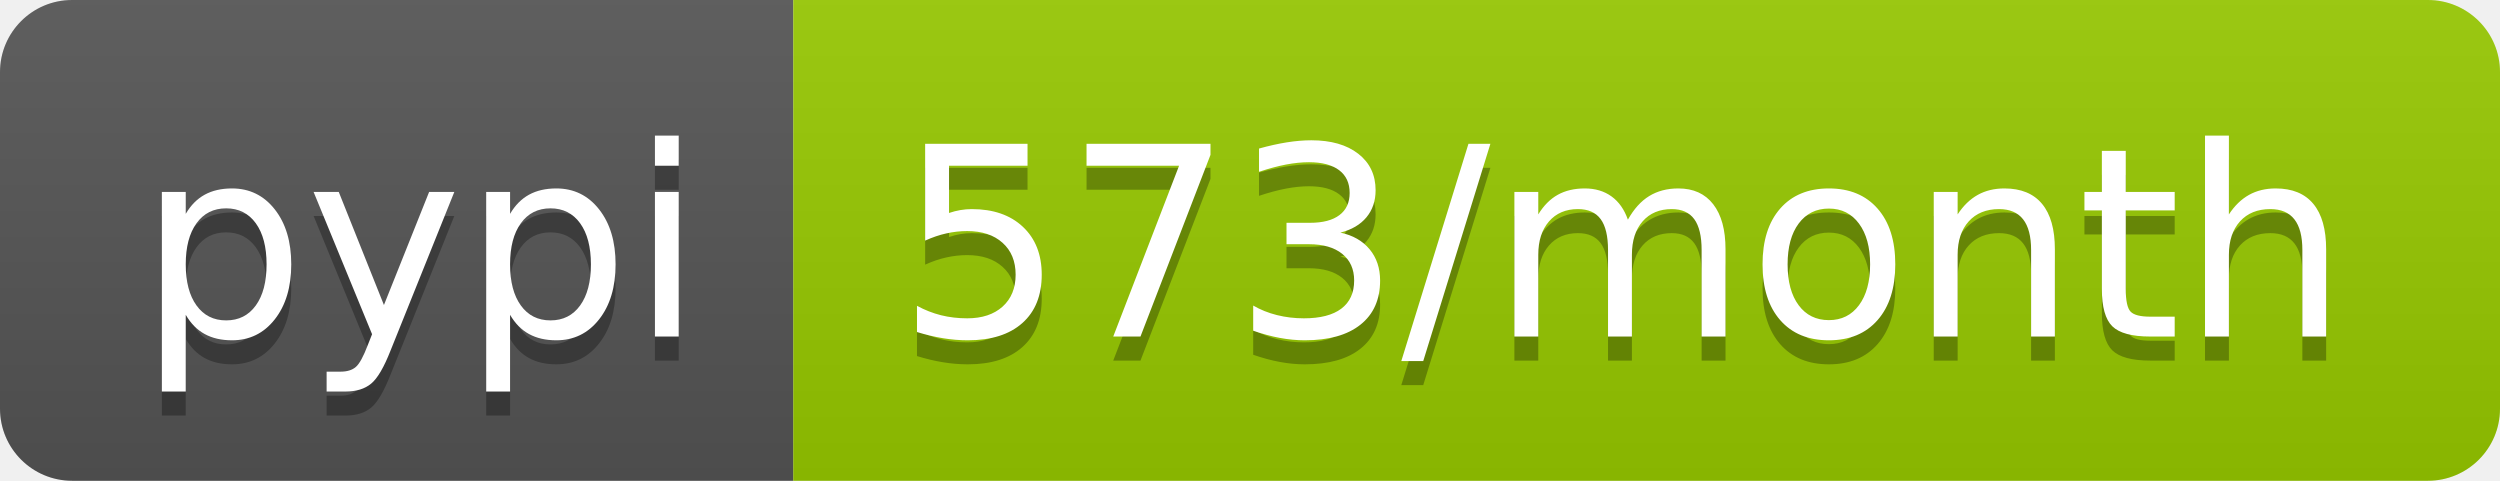
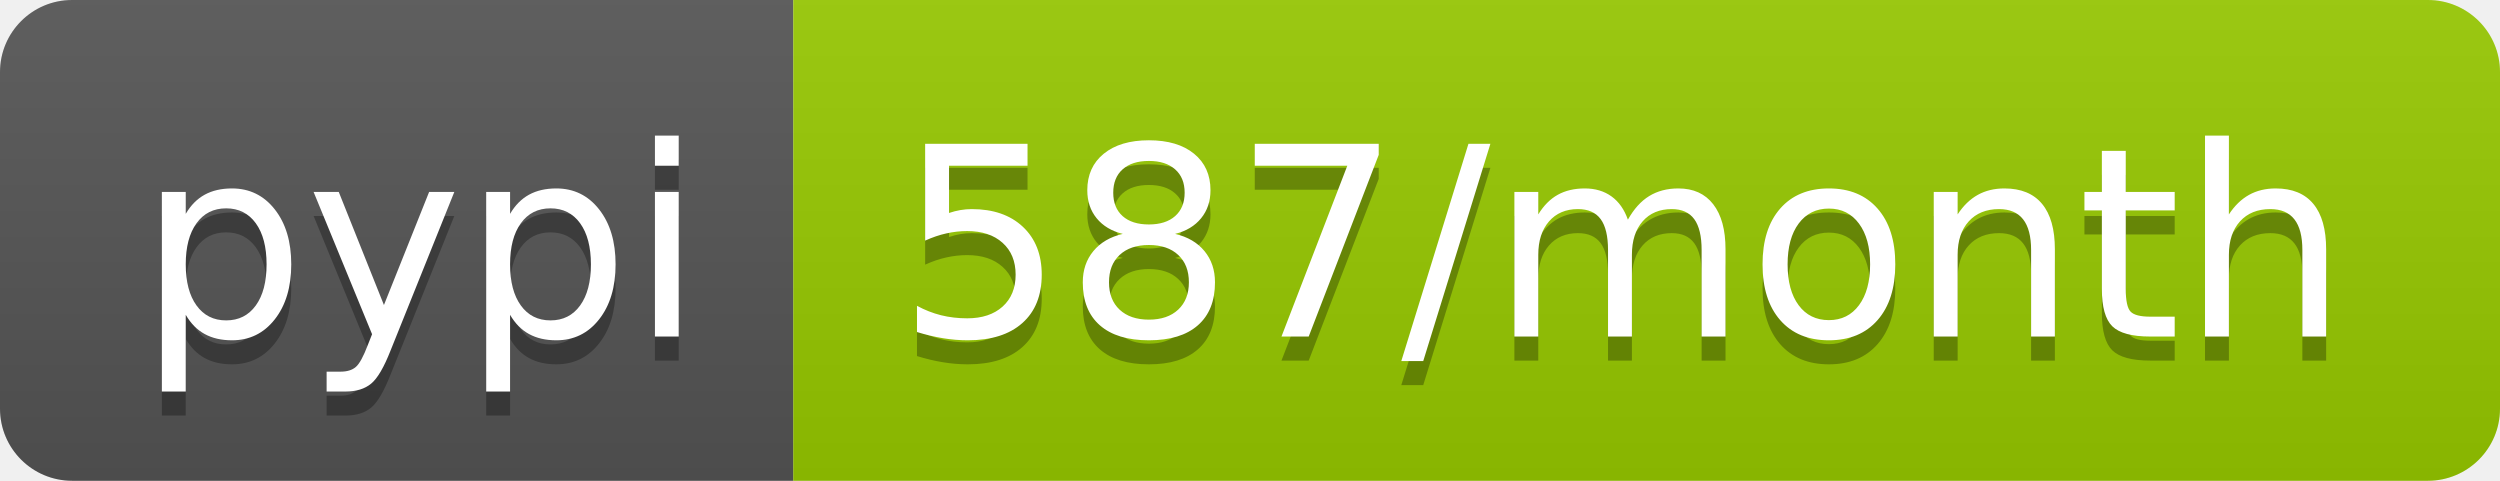
- <svg xmlns="http://www.w3.org/2000/svg" width="104" height="20" role="img" aria-label="pypi: 573/month">
+ <svg xmlns="http://www.w3.org/2000/svg" width="104" height="20" role="img" aria-label="pypi: 587/month">
  <linearGradient id="s" x2="0" y2="100%">
    <stop offset="0" stop-color="#bbb" stop-opacity=".1" />
    <stop offset="1" stop-opacity=".1" />
  </linearGradient>
  <clipPath id="r">
    <rect width="104" height="20" rx="3" fill="#fff" />
  </clipPath>
  <g clip-path="url(#r)">
    <rect width="33" height="20" fill="#555" />
    <rect x="33" width="71" height="20" fill="#97ca00" />
    <rect width="104" height="20" fill="url(#s)" />
  </g>
  <g fill="#fff" text-anchor="middle" font-family="Verdana,Geneva,DejaVu Sans,sans-serif" text-rendering="geometricPrecision" font-size="110">
    <text aria-hidden="true" x="175" y="150" fill="#010101" fill-opacity=".3" transform="scale(.1)" textLength="230">pypi</text>
    <text x="175" y="140" transform="scale(.1)" fill="#fff" textLength="230">pypi</text>
-     <text aria-hidden="true" x="675" y="150" fill="#010101" fill-opacity=".3" transform="scale(.1)" textLength="610">573/month</text>
-     <text x="675" y="140" transform="scale(.1)" fill="#fff" textLength="610">573/month</text>
+     <text aria-hidden="true" x="675" y="150" fill="#010101" fill-opacity=".3" transform="scale(.1)" textLength="610">587/month</text>
+     <text x="675" y="140" transform="scale(.1)" fill="#fff" textLength="610">587/month</text>
  </g>
</svg>
